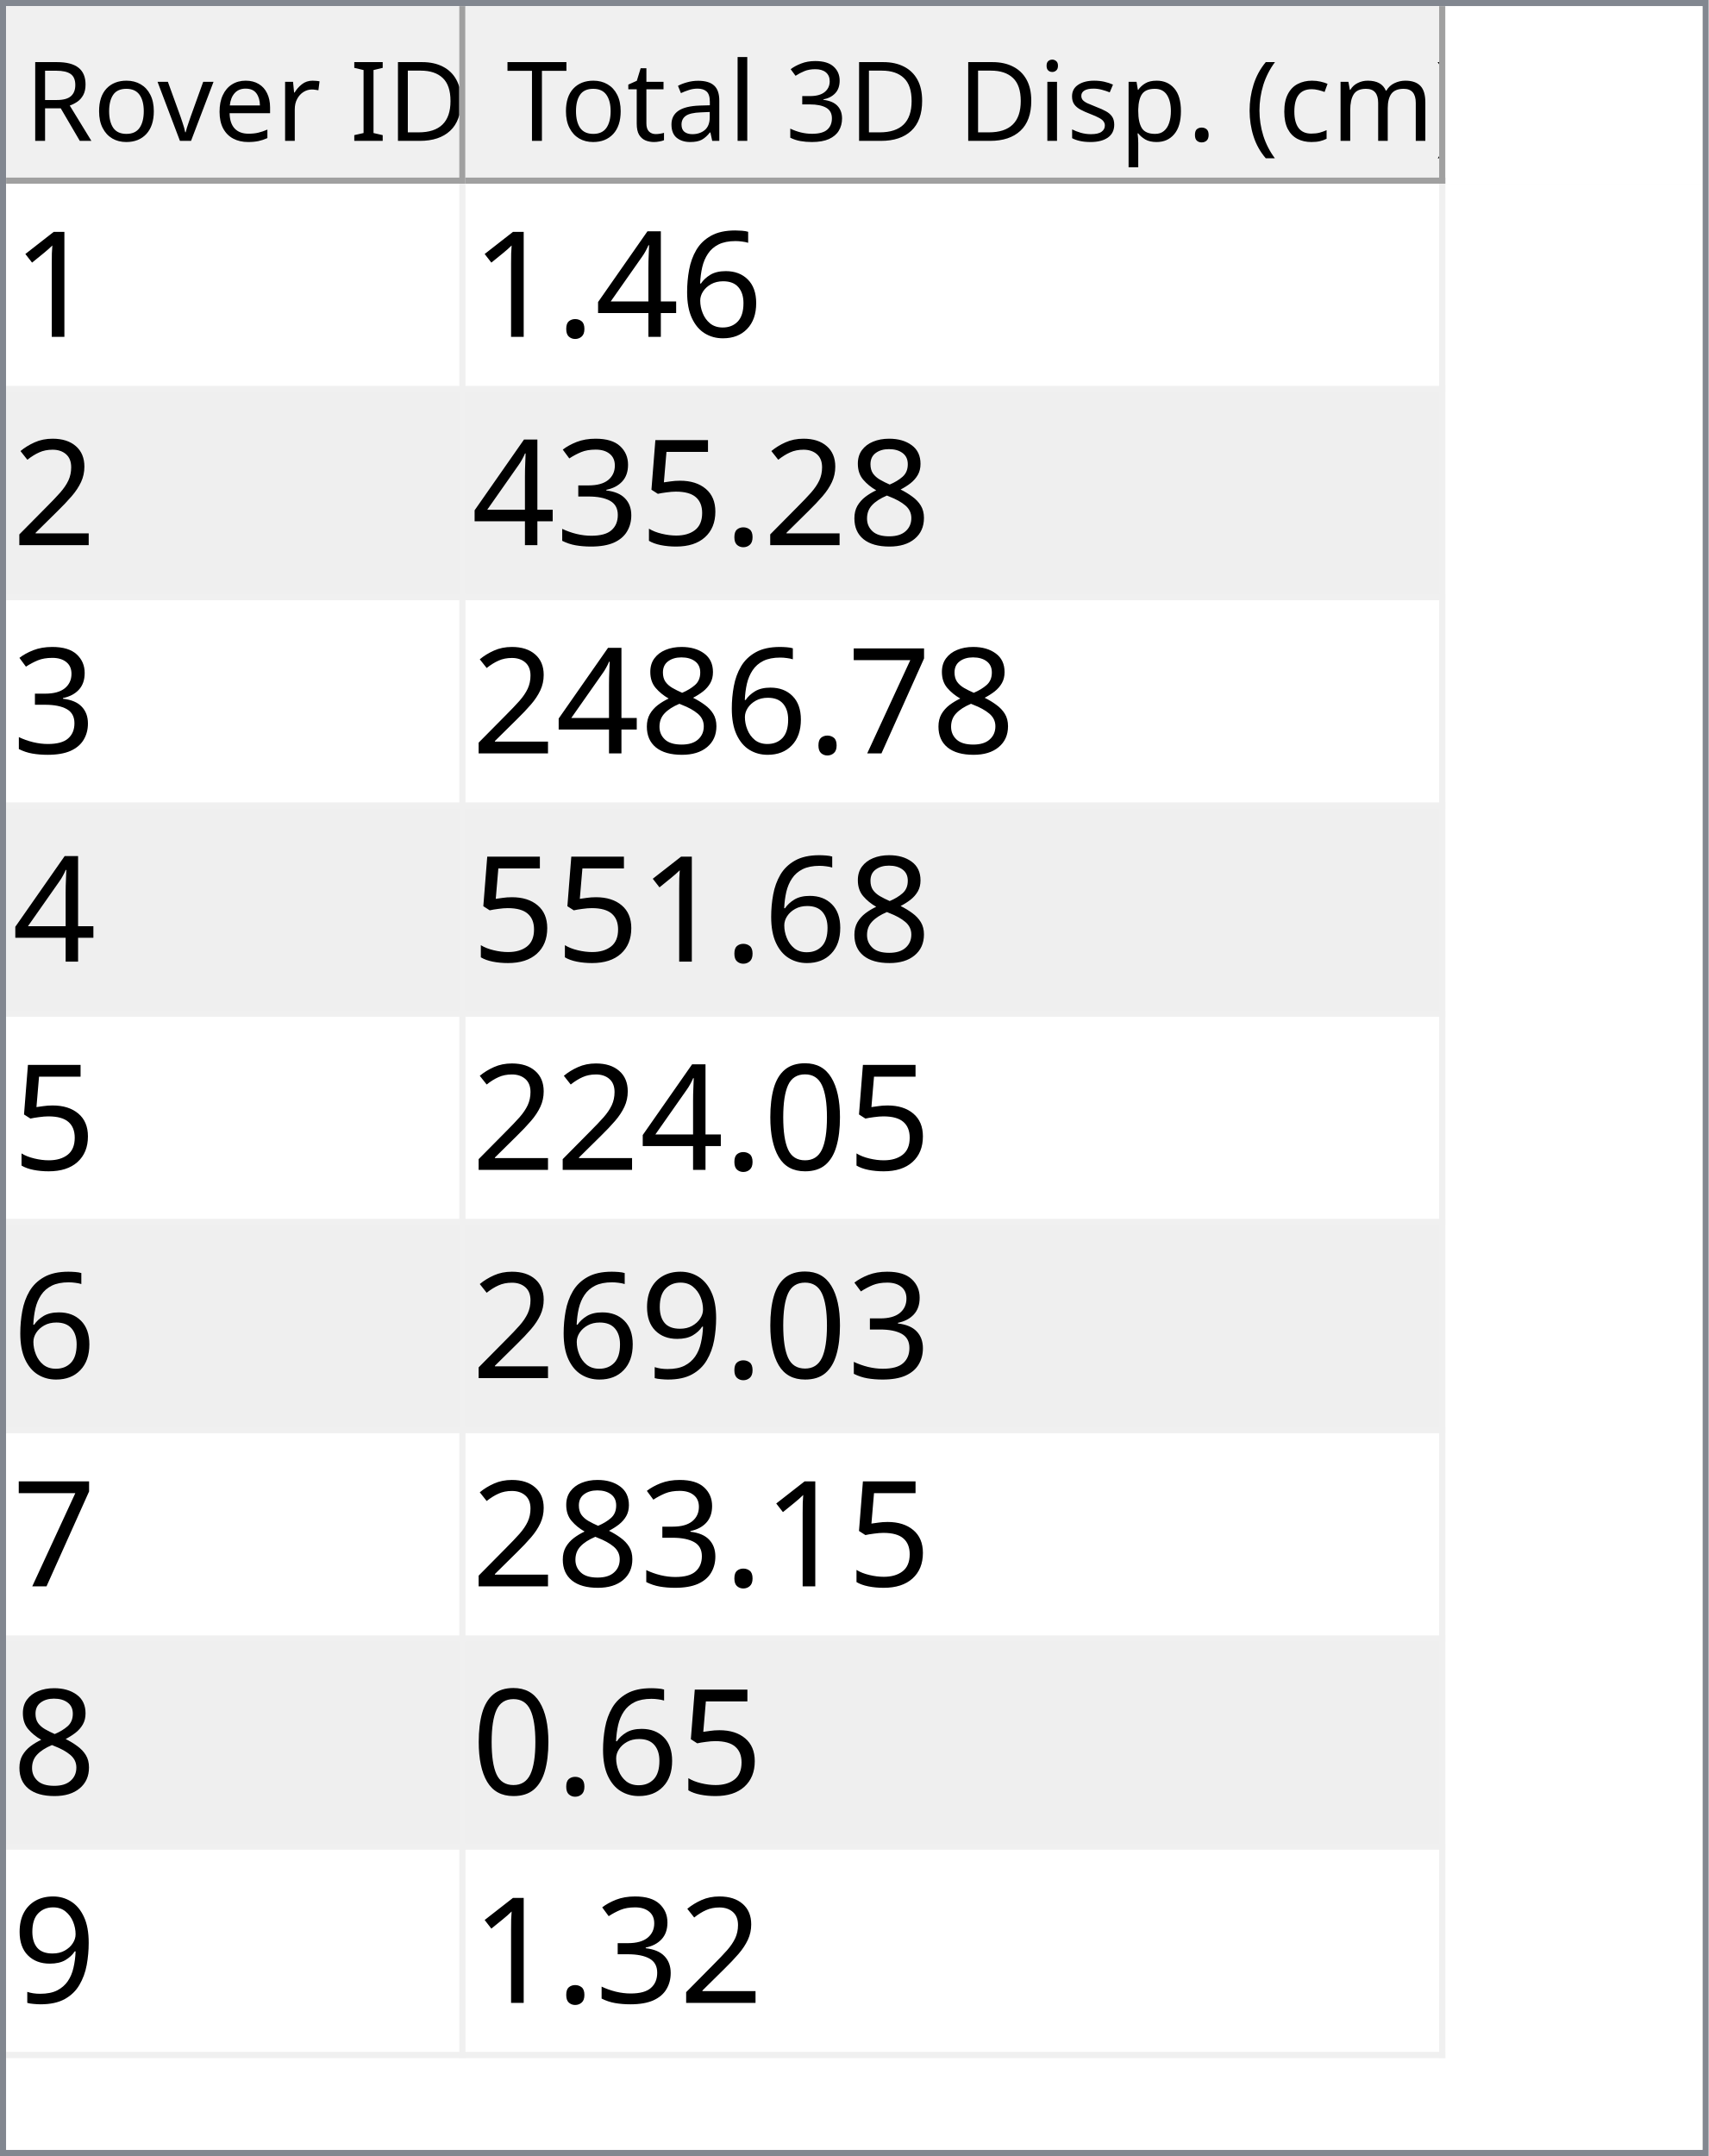
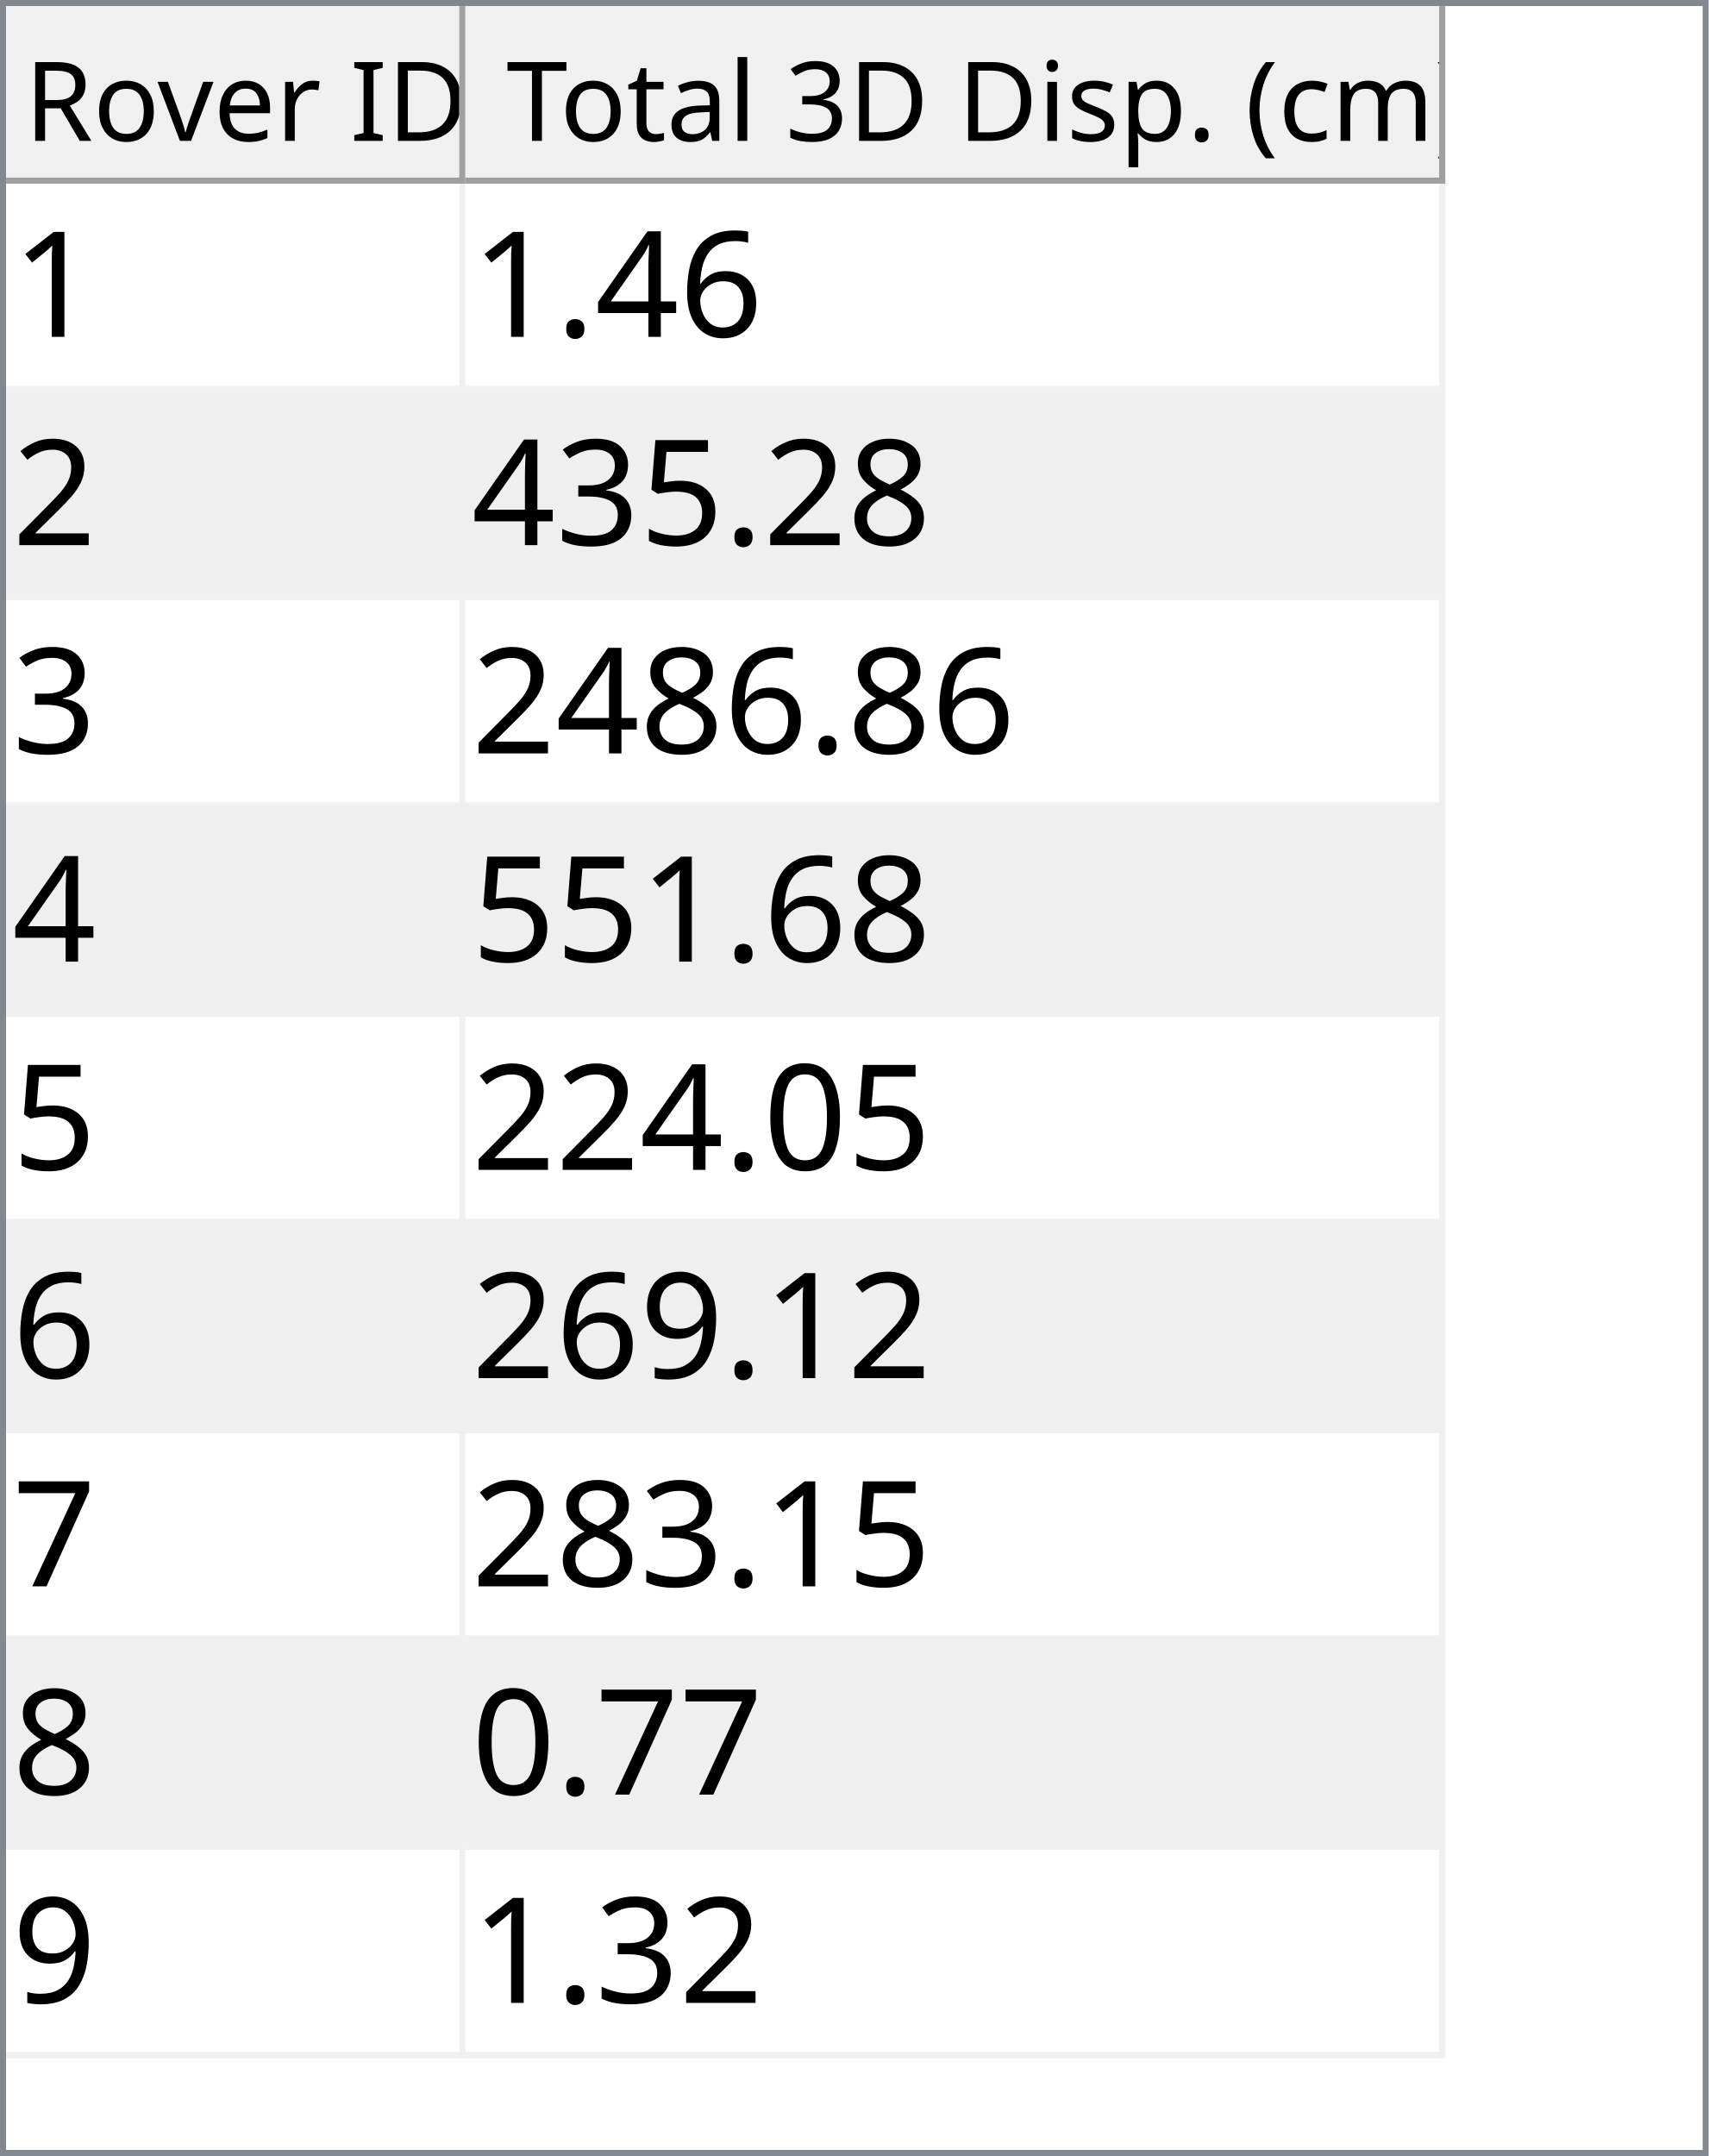
<svg xmlns="http://www.w3.org/2000/svg" style="fill-opacity:1; color-rendering:auto; color-interpolation:auto; text-rendering:auto; stroke:black; stroke-linecap:square; stroke-miterlimit:10; shape-rendering:auto; stroke-opacity:1; fill:black; stroke-dasharray:none; font-weight:normal; stroke-width:1; font-family:'Dialog'; font-style:normal; stroke-linejoin:miter; font-size:12px; stroke-dashoffset:0; image-rendering:auto;" width="279" height="352">
  <defs id="genericDefs" />
  <g>
    <defs id="defs1">
      <clipPath clipPathUnits="userSpaceOnUse" id="clipPath1">
        <path d="M0 0 L279 0 L279 352 L0 352 L0 0 Z" />
      </clipPath>
      <clipPath clipPathUnits="userSpaceOnUse" id="clipPath2">
        <path d="M0 0 L0 352 L279 352 L279 0 Z" />
      </clipPath>
      <clipPath clipPathUnits="userSpaceOnUse" id="clipPath3">
        <path d="M0 0 L0 29 L277 29 L277 0 Z" />
      </clipPath>
      <clipPath clipPathUnits="userSpaceOnUse" id="clipPath4">
        <path d="M0 0 L0 29 L75 29 L75 0 Z" />
      </clipPath>
      <clipPath clipPathUnits="userSpaceOnUse" id="clipPath5">
        <path d="M1 1 L1 28 L74 28 L74 1 Z" />
      </clipPath>
      <clipPath clipPathUnits="userSpaceOnUse" id="clipPath6">
        <path d="M0 0 L0 27 L73 27 L73 0 Z" />
      </clipPath>
      <clipPath clipPathUnits="userSpaceOnUse" id="clipPath7">
        <path d="M-0.5 -0.5 L-0.5 28.5 L74.5 28.5 L74.5 -0.5 Z" />
      </clipPath>
      <clipPath clipPathUnits="userSpaceOnUse" id="clipPath8">
        <path d="M0 0 L0 29 L160 29 L160 0 Z" />
      </clipPath>
      <clipPath clipPathUnits="userSpaceOnUse" id="clipPath9">
        <path d="M1 1 L1 28 L159 28 L159 1 Z" />
      </clipPath>
      <clipPath clipPathUnits="userSpaceOnUse" id="clipPath10">
        <path d="M0 0 L0 27 L158 27 L158 0 Z" />
      </clipPath>
      <clipPath clipPathUnits="userSpaceOnUse" id="clipPath11">
        <path d="M-0.5 -0.5 L-0.5 28.5 L159.5 28.5 L159.5 -0.5 Z" />
      </clipPath>
      <clipPath clipPathUnits="userSpaceOnUse" id="clipPath12">
        <path d="M0 0 L0 321 L277 321 L277 0 Z" />
      </clipPath>
      <clipPath clipPathUnits="userSpaceOnUse" id="clipPath13">
        <path d="M0 0 L0 306 L235 306 L235 0 Z" />
      </clipPath>
      <clipPath clipPathUnits="userSpaceOnUse" id="clipPath14">
        <path d="M-0.5 -0.5 L-0.5 305.5 L234.5 305.5 L234.5 -0.5 Z" />
      </clipPath>
      <clipPath clipPathUnits="userSpaceOnUse" id="clipPath15">
        <path d="M0 0 L0 33 L74 33 L74 0 Z" />
      </clipPath>
      <clipPath clipPathUnits="userSpaceOnUse" id="clipPath16">
        <path d="M0 0 L0 33 L159 33 L159 0 Z" />
      </clipPath>
      <font horiz-adv-x="64.551" id="font1">
        <font-face ascent="107.91" descent="25.098" units-per-em="100" style="font-style:normal; font-family:Segoe UI; font-weight:normal;" />
        <missing-glyph horiz-adv-x="64.551" d="M8.109 0 L8.109 68.266 L56.453 68.266 L56.453 0 L8.109 0 ZM15.328 7.234 L49.219 7.234 L49.219 61.031 L15.328 61.031 L15.328 7.234 Z" />
        <glyph unicode="D" horiz-adv-x="70.117" d="M9.188 0 L9.188 70.016 L28.516 70.016 Q65.531 70.016 65.531 35.891 Q65.531 19.672 55.25 9.836 Q44.969 0 27.734 0 L9.188 0 ZM17.391 62.594 L17.391 7.422 L27.828 7.422 Q41.609 7.422 49.273 14.797 Q56.938 22.172 56.938 35.688 Q56.938 62.594 28.328 62.594 L17.391 62.594 Z" />
        <glyph unicode="I" horiz-adv-x="26.611" d="M17.391 0 L9.188 0 L9.188 70.016 L17.391 70.016 L17.391 0 Z" />
        <glyph unicode=" " horiz-adv-x="27.393" d="" />
        <glyph unicode="r" horiz-adv-x="34.766" d="M34.188 41.891 Q32.078 43.5 28.125 43.5 Q23 43.5 19.555 38.672 Q16.109 33.844 16.109 25.484 L16.109 0 L8.109 0 L8.109 50 L16.109 50 L16.109 39.703 L16.312 39.703 Q18.016 44.969 21.531 47.922 Q25.047 50.875 29.391 50.875 Q32.516 50.875 34.188 50.203 L34.188 41.891 Z" />
        <glyph unicode="e" horiz-adv-x="52.295" d="M48.297 23 L12.984 23 Q13.188 14.656 17.484 10.109 Q21.781 5.562 29.297 5.562 Q37.75 5.562 44.828 11.141 L44.828 3.609 Q38.234 -1.172 27.391 -1.172 Q16.797 -1.172 10.742 5.641 Q4.688 12.453 4.688 24.812 Q4.688 36.469 11.305 43.82 Q17.922 51.172 27.734 51.172 Q37.547 51.172 42.922 44.828 Q48.297 38.484 48.297 27.203 L48.297 23 ZM40.094 29.781 Q40.047 36.719 36.75 40.578 Q33.453 44.438 27.594 44.438 Q21.922 44.438 17.969 40.383 Q14.016 36.328 13.094 29.781 L40.094 29.781 Z" />
        <glyph unicode="v" horiz-adv-x="47.9" d="M47.406 50 L27.484 0 L19.625 0 L0.688 50 L9.469 50 L22.172 13.672 Q23.578 9.672 23.922 6.688 L24.125 6.688 Q24.609 10.453 25.688 13.484 L38.969 50 L47.406 50 Z" />
        <glyph unicode="o" horiz-adv-x="58.594" d="M29 -1.172 Q17.922 -1.172 11.305 5.836 Q4.688 12.844 4.688 24.422 Q4.688 37.016 11.57 44.094 Q18.453 51.172 30.172 51.172 Q41.359 51.172 47.633 44.289 Q53.906 37.406 53.906 25.203 Q53.906 13.234 47.141 6.031 Q40.375 -1.172 29 -1.172 ZM29.594 44.438 Q21.875 44.438 17.383 39.188 Q12.891 33.938 12.891 24.703 Q12.891 15.828 17.43 10.695 Q21.969 5.562 29.594 5.562 Q37.359 5.562 41.531 10.594 Q45.703 15.625 45.703 24.906 Q45.703 34.281 41.531 39.359 Q37.359 44.438 29.594 44.438 Z" />
        <glyph unicode="R" horiz-adv-x="59.814" d="M59.375 0 L49.609 0 L37.891 19.625 Q36.281 22.359 34.766 24.289 Q33.25 26.219 31.664 27.438 Q30.078 28.656 28.25 29.219 Q26.422 29.781 24.125 29.781 L17.391 29.781 L17.391 0 L9.188 0 L9.188 70.016 L30.078 70.016 Q34.672 70.016 38.555 68.867 Q42.438 67.719 45.289 65.375 Q48.141 63.031 49.758 59.547 Q51.375 56.062 51.375 51.375 Q51.375 47.703 50.273 44.656 Q49.172 41.609 47.148 39.211 Q45.125 36.812 42.266 35.133 Q39.406 33.453 35.844 32.516 L35.844 32.328 Q37.594 31.547 38.891 30.547 Q40.188 29.547 41.359 28.18 Q42.531 26.812 43.68 25.078 Q44.828 23.344 46.234 21.047 L59.375 0 ZM17.391 62.594 L17.391 37.203 L28.516 37.203 Q31.594 37.203 34.203 38.133 Q36.812 39.062 38.719 40.797 Q40.625 42.531 41.703 45.047 Q42.781 47.562 42.781 50.688 Q42.781 56.297 39.141 59.445 Q35.5 62.594 28.609 62.594 L17.391 62.594 Z" />
        <glyph unicode=")" horiz-adv-x="30.176" d="M8.297 -15.922 L1.172 -15.922 Q16.406 2.344 16.406 26.812 Q16.406 51.469 1.078 70.016 L8.297 70.016 Q23.531 52.156 23.531 26.703 Q23.531 1.375 8.297 -15.922 Z" />
        <glyph unicode="m" horiz-adv-x="86.133" d="M79.109 0 L71.094 0 L71.094 28.719 Q71.094 37.016 68.531 40.727 Q65.969 44.438 59.906 44.438 Q54.781 44.438 51.195 39.75 Q47.609 35.062 47.609 28.516 L47.609 0 L39.594 0 L39.594 29.688 Q39.594 44.438 28.219 44.438 Q22.953 44.438 19.531 40.016 Q16.109 35.594 16.109 28.516 L16.109 0 L8.109 0 L8.109 50 L16.109 50 L16.109 42.094 L16.312 42.094 Q21.625 51.172 31.844 51.172 Q36.969 51.172 40.773 48.312 Q44.578 45.453 46 40.828 Q51.562 51.172 62.594 51.172 Q79.109 51.172 79.109 30.812 L79.109 0 Z" />
        <glyph unicode="c" horiz-adv-x="46.191" d="M42.188 2.297 Q36.422 -1.172 28.516 -1.172 Q17.828 -1.172 11.258 5.789 Q4.688 12.75 4.688 23.828 Q4.688 36.188 11.766 43.68 Q18.844 51.172 30.672 51.172 Q37.25 51.172 42.281 48.734 L42.281 40.531 Q36.719 44.438 30.375 44.438 Q22.703 44.438 17.797 38.945 Q12.891 33.453 12.891 24.516 Q12.891 15.719 17.508 10.641 Q22.125 5.562 29.891 5.562 Q36.422 5.562 42.188 9.906 L42.188 2.297 Z" />
        <glyph unicode="(" horiz-adv-x="30.176" d="M29.109 -15.922 L21.969 -15.922 Q6.844 1.375 6.844 26.703 Q6.844 52.156 21.969 70.016 L29.203 70.016 Q13.875 51.469 13.875 26.812 Q13.875 2.344 29.109 -15.922 Z" />
        <glyph unicode="." horiz-adv-x="21.68" d="M10.891 -1.078 Q8.641 -1.078 7.055 0.539 Q5.469 2.156 5.469 4.391 Q5.469 6.641 7.055 8.273 Q8.641 9.906 10.891 9.906 Q13.188 9.906 14.797 8.273 Q16.406 6.641 16.406 4.391 Q16.406 2.156 14.797 0.539 Q13.188 -1.078 10.891 -1.078 Z" />
        <glyph unicode="p" horiz-adv-x="58.789" d="M16.312 7.234 L16.109 7.234 L16.109 -23 L8.109 -23 L8.109 50 L16.109 50 L16.109 41.219 L16.312 41.219 Q22.219 51.172 33.594 51.172 Q43.266 51.172 48.688 44.461 Q54.109 37.75 54.109 26.469 Q54.109 13.922 48 6.375 Q41.891 -1.172 31.297 -1.172 Q21.578 -1.172 16.312 7.234 ZM16.109 27.391 L16.109 20.406 Q16.109 14.203 20.141 9.883 Q24.172 5.562 30.375 5.562 Q37.641 5.562 41.773 11.133 Q45.906 16.703 45.906 26.609 Q45.906 34.969 42.047 39.703 Q38.188 44.438 31.594 44.438 Q24.609 44.438 20.359 39.578 Q16.109 34.719 16.109 27.391 Z" />
        <glyph unicode="s" horiz-adv-x="42.432" d="M5.078 1.812 L5.078 10.406 Q11.625 5.562 19.484 5.562 Q30.031 5.562 30.031 12.594 Q30.031 14.594 29.125 15.992 Q28.219 17.391 26.68 18.461 Q25.141 19.531 23.07 20.383 Q21 21.234 18.609 22.172 Q15.281 23.484 12.766 24.828 Q10.25 26.172 8.57 27.859 Q6.891 29.547 6.031 31.695 Q5.172 33.844 5.172 36.719 Q5.172 40.234 6.789 42.945 Q8.406 45.656 11.086 47.484 Q13.766 49.312 17.211 50.242 Q20.656 51.172 24.312 51.172 Q30.812 51.172 35.938 48.922 L35.938 40.828 Q30.422 44.438 23.25 44.438 Q21 44.438 19.195 43.922 Q17.391 43.406 16.094 42.477 Q14.797 41.547 14.086 40.258 Q13.375 38.969 13.375 37.406 Q13.375 35.453 14.086 34.133 Q14.797 32.812 16.164 31.789 Q17.531 30.766 19.484 29.938 Q21.438 29.109 23.922 28.125 Q27.25 26.859 29.883 25.516 Q32.516 24.172 34.375 22.484 Q36.234 20.797 37.234 18.602 Q38.234 16.406 38.234 13.375 Q38.234 9.672 36.602 6.938 Q34.969 4.203 32.234 2.398 Q29.5 0.594 25.93 -0.289 Q22.359 -1.172 18.453 -1.172 Q10.75 -1.172 5.078 1.812 Z" />
        <glyph unicode="i" horiz-adv-x="24.219" d="M12.203 62.703 Q10.062 62.703 8.547 64.164 Q7.031 65.625 7.031 67.875 Q7.031 70.125 8.547 71.609 Q10.062 73.094 12.203 73.094 Q14.406 73.094 15.945 71.609 Q17.484 70.125 17.484 67.875 Q17.484 65.719 15.945 64.211 Q14.406 62.703 12.203 62.703 ZM16.109 0 L8.109 0 L8.109 50 L16.109 50 L16.109 0 Z" />
        <glyph unicode="3" horiz-adv-x="53.906" d="M46.531 19.828 Q46.531 15.094 44.75 11.211 Q42.969 7.328 39.719 4.57 Q36.469 1.812 31.93 0.297 Q27.391 -1.219 21.922 -1.219 Q11.922 -1.219 6 2.594 L6 11.188 Q13.094 5.609 22.219 5.609 Q25.875 5.609 28.828 6.539 Q31.781 7.469 33.906 9.227 Q36.031 10.984 37.18 13.477 Q38.328 15.969 38.328 19.094 Q38.328 32.812 18.797 32.812 L12.984 32.812 L12.984 39.594 L18.5 39.594 Q35.797 39.594 35.797 52.484 Q35.797 64.406 22.609 64.406 Q15.188 64.406 8.688 59.422 L8.688 67.188 Q15.375 71.188 24.609 71.188 Q29 71.188 32.57 69.969 Q36.141 68.75 38.68 66.555 Q41.219 64.359 42.609 61.281 Q44 58.203 44 54.5 Q44 40.672 30.031 36.719 L30.031 36.531 Q33.594 36.141 36.625 34.797 Q39.656 33.453 41.852 31.305 Q44.047 29.156 45.289 26.25 Q46.531 23.344 46.531 19.828 Z" />
        <glyph unicode="l" horiz-adv-x="24.219" d="M16.109 0 L8.109 0 L8.109 74.031 L16.109 74.031 L16.109 0 Z" />
        <glyph unicode="a" horiz-adv-x="50.879" d="M43.891 0 L35.891 0 L35.891 7.812 L35.688 7.812 Q30.469 -1.172 20.312 -1.172 Q12.844 -1.172 8.617 2.781 Q4.391 6.734 4.391 13.281 Q4.391 27.297 20.906 29.594 L35.891 31.688 Q35.891 44.438 25.594 44.438 Q16.547 44.438 9.281 38.281 L9.281 46.484 Q16.656 51.172 26.266 51.172 Q43.891 51.172 43.891 32.516 L43.891 0 ZM35.891 25.297 L23.828 23.641 Q18.266 22.859 15.43 20.875 Q12.594 18.891 12.594 13.875 Q12.594 10.203 15.211 7.883 Q17.828 5.562 22.172 5.562 Q28.125 5.562 32.008 9.742 Q35.891 13.922 35.891 20.312 L35.891 25.297 Z" />
        <glyph unicode="t" horiz-adv-x="33.887" d="M31.297 0.484 Q28.469 -1.078 23.828 -1.078 Q10.688 -1.078 10.688 13.578 L10.688 43.172 L2.094 43.172 L2.094 50 L10.688 50 L10.688 62.203 L18.703 64.797 L18.703 50 L31.297 50 L31.297 43.172 L18.703 43.172 L18.703 14.984 Q18.703 9.969 20.414 7.82 Q22.125 5.672 26.078 5.672 Q29.109 5.672 31.297 7.328 L31.297 0.484 Z" />
        <glyph unicode="T" horiz-adv-x="52.393" d="M50.594 62.594 L30.375 62.594 L30.375 0 L22.172 0 L22.172 62.594 L2 62.594 L2 70.016 L50.594 70.016 L50.594 62.594 Z" />
      </font>
      <font horiz-adv-x="75.0" id="font2">
        <font-face ascent="100.537" descent="21.973" units-per-em="100" style="font-style:normal; font-family:sans-serif; font-weight:normal;" />
        <missing-glyph horiz-adv-x="75.0" d="M12.5 0 L12.5 62.5 L62.5 62.5 L62.5 0 L12.5 0 ZM14.062 1.562 L60.938 1.562 L60.938 60.938 L14.062 60.938 L14.062 1.562 Z" />
        <glyph unicode="1" horiz-adv-x="55.615" d="M37.25 0 L28.469 0 L28.469 56 Q25.297 52.984 20.141 49.953 Q14.984 46.922 10.891 45.406 L10.891 53.906 Q18.266 57.375 23.781 62.305 Q29.297 67.234 31.594 71.875 L37.25 71.875 L37.25 0 Z" />
        <glyph unicode="6" horiz-adv-x="55.615" d="M49.75 54.047 L41.016 53.375 Q39.844 58.547 37.703 60.891 Q34.125 64.656 28.906 64.656 Q24.703 64.656 21.531 62.312 Q17.391 59.281 14.992 53.469 Q12.594 47.656 12.5 36.922 Q15.672 41.75 20.266 44.094 Q24.859 46.438 29.891 46.438 Q38.672 46.438 44.852 39.969 Q51.031 33.5 51.031 23.25 Q51.031 16.5 48.125 10.719 Q45.219 4.938 40.141 1.859 Q35.062 -1.219 28.609 -1.219 Q17.625 -1.219 10.695 6.859 Q3.766 14.938 3.766 33.5 Q3.766 54.25 11.422 63.672 Q18.109 71.875 29.438 71.875 Q37.891 71.875 43.289 67.141 Q48.688 62.406 49.75 54.047 ZM13.875 23.188 Q13.875 18.656 15.797 14.508 Q17.719 10.359 21.188 8.18 Q24.656 6 28.469 6 Q34.031 6 38.039 10.492 Q42.047 14.984 42.047 22.703 Q42.047 30.125 38.086 34.398 Q34.125 38.672 28.125 38.672 Q22.172 38.672 18.023 34.398 Q13.875 30.125 13.875 23.188 Z" />
        <glyph unicode="4" horiz-adv-x="55.615" d="M32.328 0 L32.328 17.141 L1.266 17.141 L1.266 25.203 L33.938 71.578 L41.109 71.578 L41.109 25.203 L50.781 25.203 L50.781 17.141 L41.109 17.141 L41.109 0 L32.328 0 ZM32.328 25.203 L32.328 57.469 L9.906 25.203 L32.328 25.203 Z" />
        <glyph unicode="." horiz-adv-x="27.783" d="M9.078 0 L9.078 10.016 L19.094 10.016 L19.094 0 L9.078 0 Z" />
        <glyph unicode="2" horiz-adv-x="55.615" d="M50.344 8.453 L50.344 0 L3.031 0 Q2.938 3.172 4.047 6.109 Q5.859 10.938 9.836 15.625 Q13.812 20.312 21.344 26.469 Q33.016 36.031 37.117 41.625 Q41.219 47.219 41.219 52.203 Q41.219 57.422 37.477 61.008 Q33.734 64.594 27.734 64.594 Q21.391 64.594 17.578 60.789 Q13.766 56.984 13.719 50.25 L4.688 51.172 Q5.609 61.281 11.664 66.578 Q17.719 71.875 27.938 71.875 Q38.234 71.875 44.242 66.164 Q50.25 60.453 50.25 52 Q50.25 47.703 48.492 43.555 Q46.734 39.406 42.656 34.812 Q38.578 30.219 29.109 22.219 Q21.188 15.578 18.945 13.211 Q16.703 10.844 15.234 8.453 L50.344 8.453 Z" />
        <glyph unicode="8" horiz-adv-x="55.615" d="M17.672 38.812 Q12.203 40.828 9.57 44.539 Q6.938 48.25 6.938 53.422 Q6.938 61.234 12.555 66.555 Q18.172 71.875 27.484 71.875 Q36.859 71.875 42.578 66.43 Q48.297 60.984 48.297 53.172 Q48.297 48.188 45.68 44.508 Q43.062 40.828 37.75 38.812 Q44.344 36.672 47.781 31.883 Q51.219 27.094 51.219 20.453 Q51.219 11.281 44.727 5.031 Q38.234 -1.219 27.641 -1.219 Q17.047 -1.219 10.547 5.055 Q4.047 11.328 4.047 20.703 Q4.047 27.688 7.594 32.398 Q11.141 37.109 17.672 38.812 ZM15.922 53.719 Q15.922 48.641 19.195 45.414 Q22.469 42.188 27.688 42.188 Q32.766 42.188 36.016 45.383 Q39.266 48.578 39.266 53.219 Q39.266 58.062 35.914 61.359 Q32.562 64.656 27.594 64.656 Q22.562 64.656 19.242 61.43 Q15.922 58.203 15.922 53.719 ZM13.094 20.656 Q13.094 16.891 14.875 13.375 Q16.656 9.859 20.172 7.93 Q23.688 6 27.734 6 Q34.031 6 38.133 10.055 Q42.234 14.109 42.234 20.359 Q42.234 26.703 38.016 30.859 Q33.797 35.016 27.438 35.016 Q21.234 35.016 17.164 30.914 Q13.094 26.812 13.094 20.656 Z" />
        <glyph unicode="5" horiz-adv-x="55.615" d="M4.156 18.75 L13.375 19.531 Q14.406 12.797 18.141 9.398 Q21.875 6 27.156 6 Q33.5 6 37.891 10.789 Q42.281 15.578 42.281 23.484 Q42.281 31 38.062 35.352 Q33.844 39.703 27 39.703 Q22.75 39.703 19.336 37.773 Q15.922 35.844 13.969 32.766 L5.719 33.844 L12.641 70.609 L48.25 70.609 L48.25 62.203 L19.672 62.203 L15.828 42.969 Q22.266 47.469 29.344 47.469 Q38.719 47.469 45.164 40.969 Q51.609 34.469 51.609 24.266 Q51.609 14.547 45.953 7.469 Q39.062 -1.219 27.156 -1.219 Q17.391 -1.219 11.211 4.25 Q5.031 9.719 4.156 18.75 Z" />
        <glyph unicode="3" horiz-adv-x="55.615" d="M4.203 18.891 L12.984 20.062 Q14.5 12.594 18.141 9.297 Q21.781 6 27 6 Q33.203 6 37.477 10.297 Q41.75 14.594 41.75 20.953 Q41.75 27 37.797 30.93 Q33.844 34.859 27.734 34.859 Q25.25 34.859 21.531 33.891 L22.516 41.609 Q23.391 41.5 23.922 41.5 Q29.547 41.5 34.039 44.43 Q38.531 47.359 38.531 53.469 Q38.531 58.297 35.258 61.477 Q31.984 64.656 26.812 64.656 Q21.688 64.656 18.266 61.43 Q14.844 58.203 13.875 51.766 L5.078 53.328 Q6.688 62.156 12.398 67.016 Q18.109 71.875 26.609 71.875 Q32.469 71.875 37.398 69.359 Q42.328 66.844 44.945 62.5 Q47.562 58.156 47.562 53.266 Q47.562 48.641 45.07 44.828 Q42.578 41.016 37.703 38.766 Q44.047 37.312 47.562 32.695 Q51.078 28.078 51.078 21.141 Q51.078 11.766 44.242 5.25 Q37.406 -1.266 26.953 -1.266 Q17.531 -1.266 11.305 4.352 Q5.078 9.969 4.203 18.891 Z" />
-         <glyph unicode="7" horiz-adv-x="55.615" d="M4.734 62.203 L4.734 70.656 L51.078 70.656 L51.078 63.812 Q44.234 56.547 37.523 44.484 Q30.812 32.422 27.156 19.672 Q24.516 10.688 23.781 0 L14.75 0 Q14.891 8.453 18.062 20.414 Q21.234 32.375 27.172 43.484 Q33.109 54.594 39.797 62.203 L4.734 62.203 Z" />
        <glyph unicode="0" horiz-adv-x="55.615" d="M4.156 35.297 Q4.156 48 6.766 55.742 Q9.375 63.484 14.523 67.68 Q19.672 71.875 27.484 71.875 Q33.25 71.875 37.594 69.555 Q41.938 67.234 44.773 62.867 Q47.609 58.5 49.219 52.227 Q50.828 45.953 50.828 35.297 Q50.828 22.703 48.242 14.969 Q45.656 7.234 40.508 3.008 Q35.359 -1.219 27.484 -1.219 Q17.141 -1.219 11.234 6.203 Q4.156 15.141 4.156 35.297 ZM13.188 35.297 Q13.188 17.672 17.312 11.836 Q21.438 6 27.484 6 Q33.547 6 37.672 11.859 Q41.797 17.719 41.797 35.297 Q41.797 52.984 37.672 58.789 Q33.547 64.594 27.391 64.594 Q21.344 64.594 17.719 59.469 Q13.188 52.938 13.188 35.297 Z" />
        <glyph unicode="9" horiz-adv-x="55.615" d="M5.469 16.547 L13.922 17.328 Q14.984 11.375 18.016 8.688 Q21.047 6 25.781 6 Q29.828 6 32.883 7.859 Q35.938 9.719 37.891 12.82 Q39.844 15.922 41.164 21.195 Q42.484 26.469 42.484 31.938 Q42.484 32.516 42.438 33.688 Q39.797 29.5 35.234 26.883 Q30.672 24.266 25.344 24.266 Q16.453 24.266 10.305 30.711 Q4.156 37.156 4.156 47.703 Q4.156 58.594 10.578 65.234 Q17 71.875 26.656 71.875 Q33.641 71.875 39.43 68.117 Q45.219 64.359 48.219 57.398 Q51.219 50.438 51.219 37.25 Q51.219 23.531 48.242 15.406 Q45.266 7.281 39.383 3.031 Q33.5 -1.219 25.594 -1.219 Q17.188 -1.219 11.867 3.445 Q6.547 8.109 5.469 16.547 ZM41.453 48.141 Q41.453 55.719 37.43 60.156 Q33.406 64.594 27.734 64.594 Q21.875 64.594 17.531 59.812 Q13.188 55.031 13.188 47.406 Q13.188 40.578 17.312 36.305 Q21.438 32.031 27.484 32.031 Q33.594 32.031 37.523 36.305 Q41.453 40.578 41.453 48.141 Z" />
+         <glyph unicode="7" horiz-adv-x="55.615" d="M4.734 62.203 L4.734 70.656 L51.078 70.656 L51.078 63.812 Q44.234 56.547 37.523 44.484 Q30.812 32.422 27.156 19.672 Q24.516 10.688 23.781 0 L14.75 0 Q14.891 8.453 18.062 20.414 Q21.234 32.375 27.172 43.484 Q33.109 54.594 39.797 62.203 L4.734 62.203 Z" />
      </font>
    </defs>
    <g style="fill:white; stroke:white;">
      <rect x="0" y="0" width="279" style="clip-path:url(#clipPath1); stroke:none;" height="352" />
    </g>
    <g style="fill:white; text-rendering:optimizeSpeed; color-rendering:optimizeSpeed; image-rendering:optimizeSpeed; shape-rendering:crispEdges; stroke:white; color-interpolation:sRGB;">
      <rect x="0" width="279" height="352" y="0" style="stroke:none;" />
      <path style="stroke:none;" d="M0 353 L279 353 L279 0 L0 0 Z" />
    </g>
    <g style="fill:rgb(240,240,240); font-size:18px; font-family:'Segoe UI'; stroke:rgb(240,240,240);">
      <rect x="0" y="0" width="279" style="clip-path:url(#clipPath2); stroke:none;" height="352" />
    </g>
    <g style="fill:rgb(130,135,144); font-size:18px; font-family:'Segoe UI'; stroke:rgb(130,135,144);">
      <path d="M0 0 L279 0 L279 352 L0 352 L0 0 ZM1 1 L278 1 L278 351 L1 351 L1 1 Z" style="fill-rule:evenodd; clip-path:url(#clipPath2); stroke:none;" />
    </g>
    <g style="fill:white; font-size:18px; font-family:'Segoe UI'; stroke:white;" transform="translate(1,1)">
      <rect x="0" y="0" width="277" style="clip-path:url(#clipPath3); stroke:none;" height="29" />
    </g>
    <g style="fill:rgb(240,240,240); font-size:18px; font-family:'Segoe UI'; stroke:rgb(240,240,240);" transform="translate(1,1)">
      <rect x="0" y="0" width="75" style="clip-path:url(#clipPath4); stroke:none;" height="29" />
    </g>
    <g style="font-family:'Segoe UI'; font-size:18px;" transform="translate(2,2)">
      <text x="2" xml:space="preserve" y="21" style="clip-path:url(#clipPath6); stroke:none;">Rover ID</text>
    </g>
    <g transform="translate(1.5,1.5)" style="fill:rgb(160,160,160); font-size:18px; font-family:'Segoe UI'; stroke:rgb(160,160,160); stroke-linejoin:bevel;">
      <line x1="74" x2="74" y1="0" style="fill:none; clip-path:url(#clipPath7);" y2="28" />
    </g>
    <g transform="matrix(1,0,0,1,1,1) translate(0.5,0.5)" style="fill:rgb(160,160,160); font-size:18px; font-family:'Segoe UI'; stroke:rgb(160,160,160); stroke-linejoin:bevel;">
      <line x1="0" x2="74" y1="28" style="fill:none; clip-path:url(#clipPath7);" y2="28" />
    </g>
    <g style="fill:rgb(240,240,240); font-size:18px; font-family:'Segoe UI'; stroke:rgb(240,240,240);" transform="translate(76,1)">
      <rect x="0" y="0" width="160" style="clip-path:url(#clipPath8); stroke:none;" height="29" />
    </g>
    <g style="font-family:'Segoe UI'; font-size:18px;" transform="translate(77,2)">
      <text x="1" xml:space="preserve" y="21" style="clip-path:url(#clipPath10); stroke:none;"> Total 3D Disp. (cm)</text>
    </g>
    <g transform="translate(76.5,1.5)" style="fill:rgb(160,160,160); font-size:18px; font-family:'Segoe UI'; stroke:rgb(160,160,160); stroke-linejoin:bevel;">
      <line x1="159" x2="159" y1="0" style="fill:none; clip-path:url(#clipPath11);" y2="28" />
    </g>
    <g transform="matrix(1,0,0,1,76,1) translate(0.5,0.5)" style="fill:rgb(160,160,160); font-size:18px; font-family:'Segoe UI'; stroke:rgb(160,160,160); stroke-linejoin:bevel;">
      <line x1="0" x2="159" y1="28" style="fill:none; clip-path:url(#clipPath11);" y2="28" />
    </g>
    <g style="fill:white; font-size:18px; font-family:'Segoe UI'; stroke:white;" transform="translate(1,30)">
      <rect x="0" y="0" width="277" style="clip-path:url(#clipPath12); stroke:none;" height="321" />
    </g>
    <g style="fill:rgb(240,240,240); font-size:24px; font-family:sans-serif; stroke:rgb(240,240,240);" transform="translate(1,30)">
      <rect x="0" y="0" width="235" style="clip-path:url(#clipPath13); stroke:none;" height="306" />
      <line transform="translate(0.5,0.5)" x1="0" x2="234" y1="33" style="clip-path:url(#clipPath14); fill:none; stroke-linejoin:bevel;" y2="33" />
    </g>
    <g transform="matrix(1,0,0,1,1,30) translate(0.5,0.5)" style="fill:rgb(240,240,240); font-size:24px; font-family:sans-serif; stroke:rgb(240,240,240); stroke-linejoin:bevel;">
      <line x1="0" x2="234" y1="67" style="fill:none; clip-path:url(#clipPath14);" y2="67" />
    </g>
    <g transform="matrix(1,0,0,1,1,30) translate(0.5,0.5)" style="fill:rgb(240,240,240); font-size:24px; font-family:sans-serif; stroke:rgb(240,240,240); stroke-linejoin:bevel;">
      <line x1="0" x2="234" y1="101" style="fill:none; clip-path:url(#clipPath14);" y2="101" />
    </g>
    <g transform="matrix(1,0,0,1,1,30) translate(0.5,0.5)" style="fill:rgb(240,240,240); font-size:24px; font-family:sans-serif; stroke:rgb(240,240,240); stroke-linejoin:bevel;">
      <line x1="0" x2="234" y1="135" style="fill:none; clip-path:url(#clipPath14);" y2="135" />
    </g>
    <g transform="matrix(1,0,0,1,1,30) translate(0.5,0.5)" style="fill:rgb(240,240,240); font-size:24px; font-family:sans-serif; stroke:rgb(240,240,240); stroke-linejoin:bevel;">
      <line x1="0" x2="234" y1="169" style="fill:none; clip-path:url(#clipPath14);" y2="169" />
    </g>
    <g transform="matrix(1,0,0,1,1,30) translate(0.5,0.5)" style="fill:rgb(240,240,240); font-size:24px; font-family:sans-serif; stroke:rgb(240,240,240); stroke-linejoin:bevel;">
      <line x1="0" x2="234" y1="203" style="fill:none; clip-path:url(#clipPath14);" y2="203" />
    </g>
    <g transform="matrix(1,0,0,1,1,30) translate(0.5,0.5)" style="fill:rgb(240,240,240); font-size:24px; font-family:sans-serif; stroke:rgb(240,240,240); stroke-linejoin:bevel;">
      <line x1="0" x2="234" y1="237" style="fill:none; clip-path:url(#clipPath14);" y2="237" />
    </g>
    <g transform="matrix(1,0,0,1,1,30) translate(0.5,0.5)" style="fill:rgb(240,240,240); font-size:24px; font-family:sans-serif; stroke:rgb(240,240,240); stroke-linejoin:bevel;">
      <line x1="0" x2="234" y1="271" style="fill:none; clip-path:url(#clipPath14);" y2="271" />
    </g>
    <g transform="matrix(1,0,0,1,1,30) translate(0.5,0.5)" style="fill:rgb(240,240,240); font-size:24px; font-family:sans-serif; stroke:rgb(240,240,240); stroke-linejoin:bevel;">
      <line x1="0" x2="234" y1="305" style="fill:none; clip-path:url(#clipPath14);" y2="305" />
    </g>
    <g transform="matrix(1,0,0,1,1,30) translate(0.5,0.5)" style="fill:rgb(240,240,240); font-size:24px; font-family:sans-serif; stroke:rgb(240,240,240); stroke-linejoin:bevel;">
      <line x1="74" x2="74" y1="0" style="fill:none; clip-path:url(#clipPath14);" y2="305" />
    </g>
    <g transform="matrix(1,0,0,1,1,30) translate(0.5,0.5)" style="fill:rgb(240,240,240); font-size:24px; font-family:sans-serif; stroke:rgb(240,240,240); stroke-linejoin:bevel;">
      <line x1="234" x2="234" y1="0" style="fill:none; clip-path:url(#clipPath14);" y2="305" />
    </g>
    <g style="fill:white; font-size:24px; font-family:sans-serif; stroke:white;" transform="matrix(1,0,0,1,1,30)">
      <rect x="0" y="0" width="74" style="clip-path:url(#clipPath15); stroke:none;" height="33" />
      <text x="1" y="25" style="fill:black; clip-path:url(#clipPath15); stroke:none;" xml:space="preserve">1</text>
    </g>
    <g style="fill:white; font-size:24px; font-family:sans-serif; stroke:white;" transform="matrix(1,0,0,1,1,30) translate(75,0)">
      <rect x="0" y="0" width="159" style="clip-path:url(#clipPath16); stroke:none;" height="33" />
      <text x="1" y="25" style="fill:black; clip-path:url(#clipPath16); stroke:none;" xml:space="preserve">1.46</text>
    </g>
    <g style="fill:rgb(239,239,239); font-size:24px; font-family:sans-serif; stroke:rgb(239,239,239);" transform="matrix(1,0,0,1,1,30) translate(0,34)">
      <rect x="0" y="0" width="74" style="clip-path:url(#clipPath15); stroke:none;" height="33" />
      <text x="1" y="25" style="fill:black; clip-path:url(#clipPath15); stroke:none;" xml:space="preserve">2</text>
    </g>
    <g style="fill:rgb(239,239,239); font-size:24px; font-family:sans-serif; stroke:rgb(239,239,239);" transform="matrix(1,0,0,1,1,30) translate(75,34)">
      <rect x="0" y="0" width="159" style="clip-path:url(#clipPath16); stroke:none;" height="33" />
      <text x="1" y="25" style="fill:black; clip-path:url(#clipPath16); stroke:none;" xml:space="preserve">435.28</text>
    </g>
    <g style="fill:white; font-size:24px; font-family:sans-serif; stroke:white;" transform="matrix(1,0,0,1,1,30) translate(0,68)">
      <rect x="0" y="0" width="74" style="clip-path:url(#clipPath15); stroke:none;" height="33" />
      <text x="1" y="25" style="fill:black; clip-path:url(#clipPath15); stroke:none;" xml:space="preserve">3</text>
    </g>
    <g style="fill:white; font-size:24px; font-family:sans-serif; stroke:white;" transform="matrix(1,0,0,1,1,30) translate(75,68)">
      <rect x="0" y="0" width="159" style="clip-path:url(#clipPath16); stroke:none;" height="33" />
-       <text x="1" y="25" style="fill:black; clip-path:url(#clipPath16); stroke:none;" xml:space="preserve">2486.78</text>
+       <text x="1" y="25" style="fill:black; clip-path:url(#clipPath16); stroke:none;" xml:space="preserve">2486.86</text>
    </g>
    <g style="fill:rgb(239,239,239); font-size:24px; font-family:sans-serif; stroke:rgb(239,239,239);" transform="matrix(1,0,0,1,1,30) translate(0,102)">
      <rect x="0" y="0" width="74" style="clip-path:url(#clipPath15); stroke:none;" height="33" />
      <text x="1" y="25" style="fill:black; clip-path:url(#clipPath15); stroke:none;" xml:space="preserve">4</text>
    </g>
    <g style="fill:rgb(239,239,239); font-size:24px; font-family:sans-serif; stroke:rgb(239,239,239);" transform="matrix(1,0,0,1,1,30) translate(75,102)">
      <rect x="0" y="0" width="159" style="clip-path:url(#clipPath16); stroke:none;" height="33" />
      <text x="1" y="25" style="fill:black; clip-path:url(#clipPath16); stroke:none;" xml:space="preserve">551.68</text>
    </g>
    <g style="fill:white; font-size:24px; font-family:sans-serif; stroke:white;" transform="matrix(1,0,0,1,1,30) translate(0,136)">
      <rect x="0" y="0" width="74" style="clip-path:url(#clipPath15); stroke:none;" height="33" />
      <text x="1" y="25" style="fill:black; clip-path:url(#clipPath15); stroke:none;" xml:space="preserve">5</text>
    </g>
    <g style="fill:white; font-size:24px; font-family:sans-serif; stroke:white;" transform="matrix(1,0,0,1,1,30) translate(75,136)">
      <rect x="0" y="0" width="159" style="clip-path:url(#clipPath16); stroke:none;" height="33" />
      <text x="1" y="25" style="fill:black; clip-path:url(#clipPath16); stroke:none;" xml:space="preserve">224.05</text>
    </g>
    <g style="fill:rgb(239,239,239); font-size:24px; font-family:sans-serif; stroke:rgb(239,239,239);" transform="matrix(1,0,0,1,1,30) translate(0,170)">
      <rect x="0" y="0" width="74" style="clip-path:url(#clipPath15); stroke:none;" height="33" />
      <text x="1" y="25" style="fill:black; clip-path:url(#clipPath15); stroke:none;" xml:space="preserve">6</text>
    </g>
    <g style="fill:rgb(239,239,239); font-size:24px; font-family:sans-serif; stroke:rgb(239,239,239);" transform="matrix(1,0,0,1,1,30) translate(75,170)">
      <rect x="0" y="0" width="159" style="clip-path:url(#clipPath16); stroke:none;" height="33" />
-       <text x="1" y="25" style="fill:black; clip-path:url(#clipPath16); stroke:none;" xml:space="preserve">269.03</text>
+       <text x="1" y="25" style="fill:black; clip-path:url(#clipPath16); stroke:none;" xml:space="preserve">269.12</text>
    </g>
    <g style="fill:white; font-size:24px; font-family:sans-serif; stroke:white;" transform="matrix(1,0,0,1,1,30) translate(0,204)">
      <rect x="0" y="0" width="74" style="clip-path:url(#clipPath15); stroke:none;" height="33" />
      <text x="1" y="25" style="fill:black; clip-path:url(#clipPath15); stroke:none;" xml:space="preserve">7</text>
    </g>
    <g style="fill:white; font-size:24px; font-family:sans-serif; stroke:white;" transform="matrix(1,0,0,1,1,30) translate(75,204)">
      <rect x="0" y="0" width="159" style="clip-path:url(#clipPath16); stroke:none;" height="33" />
      <text x="1" y="25" style="fill:black; clip-path:url(#clipPath16); stroke:none;" xml:space="preserve">283.15</text>
    </g>
    <g style="fill:rgb(239,239,239); font-size:24px; font-family:sans-serif; stroke:rgb(239,239,239);" transform="matrix(1,0,0,1,1,30) translate(0,238)">
      <rect x="0" y="0" width="74" style="clip-path:url(#clipPath15); stroke:none;" height="33" />
      <text x="1" y="25" style="fill:black; clip-path:url(#clipPath15); stroke:none;" xml:space="preserve">8</text>
    </g>
    <g style="fill:rgb(239,239,239); font-size:24px; font-family:sans-serif; stroke:rgb(239,239,239);" transform="matrix(1,0,0,1,1,30) translate(75,238)">
      <rect x="0" y="0" width="159" style="clip-path:url(#clipPath16); stroke:none;" height="33" />
-       <text x="1" y="25" style="fill:black; clip-path:url(#clipPath16); stroke:none;" xml:space="preserve">0.65</text>
+       <text x="1" y="25" style="fill:black; clip-path:url(#clipPath16); stroke:none;" xml:space="preserve">0.77</text>
    </g>
    <g style="fill:white; font-size:24px; font-family:sans-serif; stroke:white;" transform="matrix(1,0,0,1,1,30) translate(0,272)">
      <rect x="0" y="0" width="74" style="clip-path:url(#clipPath15); stroke:none;" height="33" />
      <text x="1" y="25" style="fill:black; clip-path:url(#clipPath15); stroke:none;" xml:space="preserve">9</text>
    </g>
    <g style="fill:white; font-size:24px; font-family:sans-serif; stroke:white;" transform="matrix(1,0,0,1,1,30) translate(75,272)">
      <rect x="0" y="0" width="159" style="clip-path:url(#clipPath16); stroke:none;" height="33" />
      <text x="1" y="25" style="fill:black; clip-path:url(#clipPath16); stroke:none;" xml:space="preserve">1.32</text>
    </g>
  </g>
</svg>
